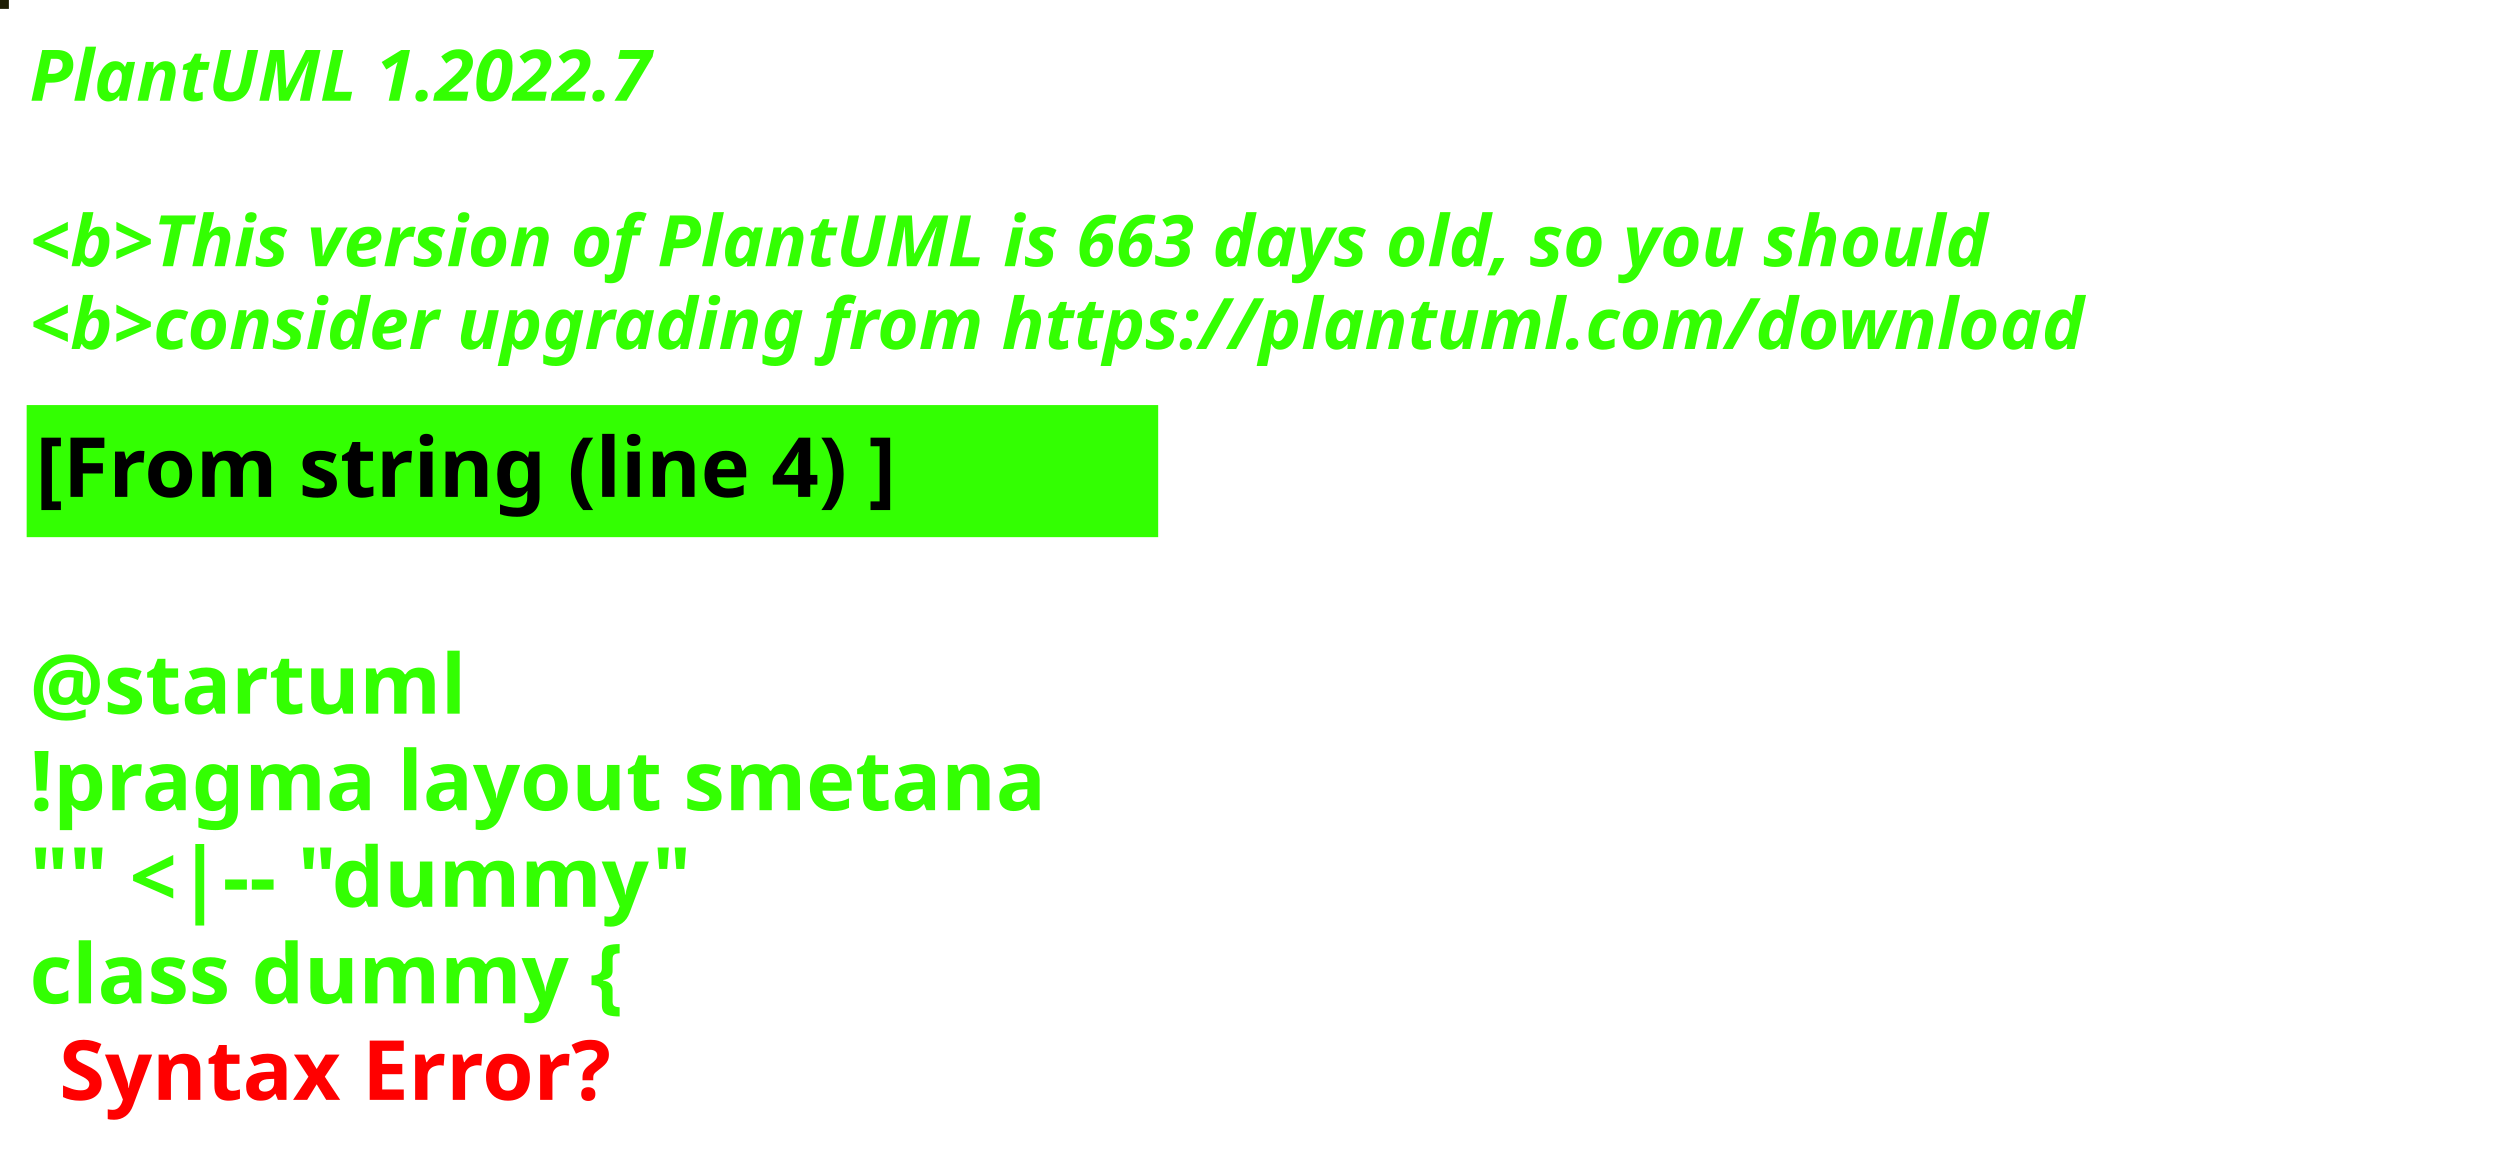
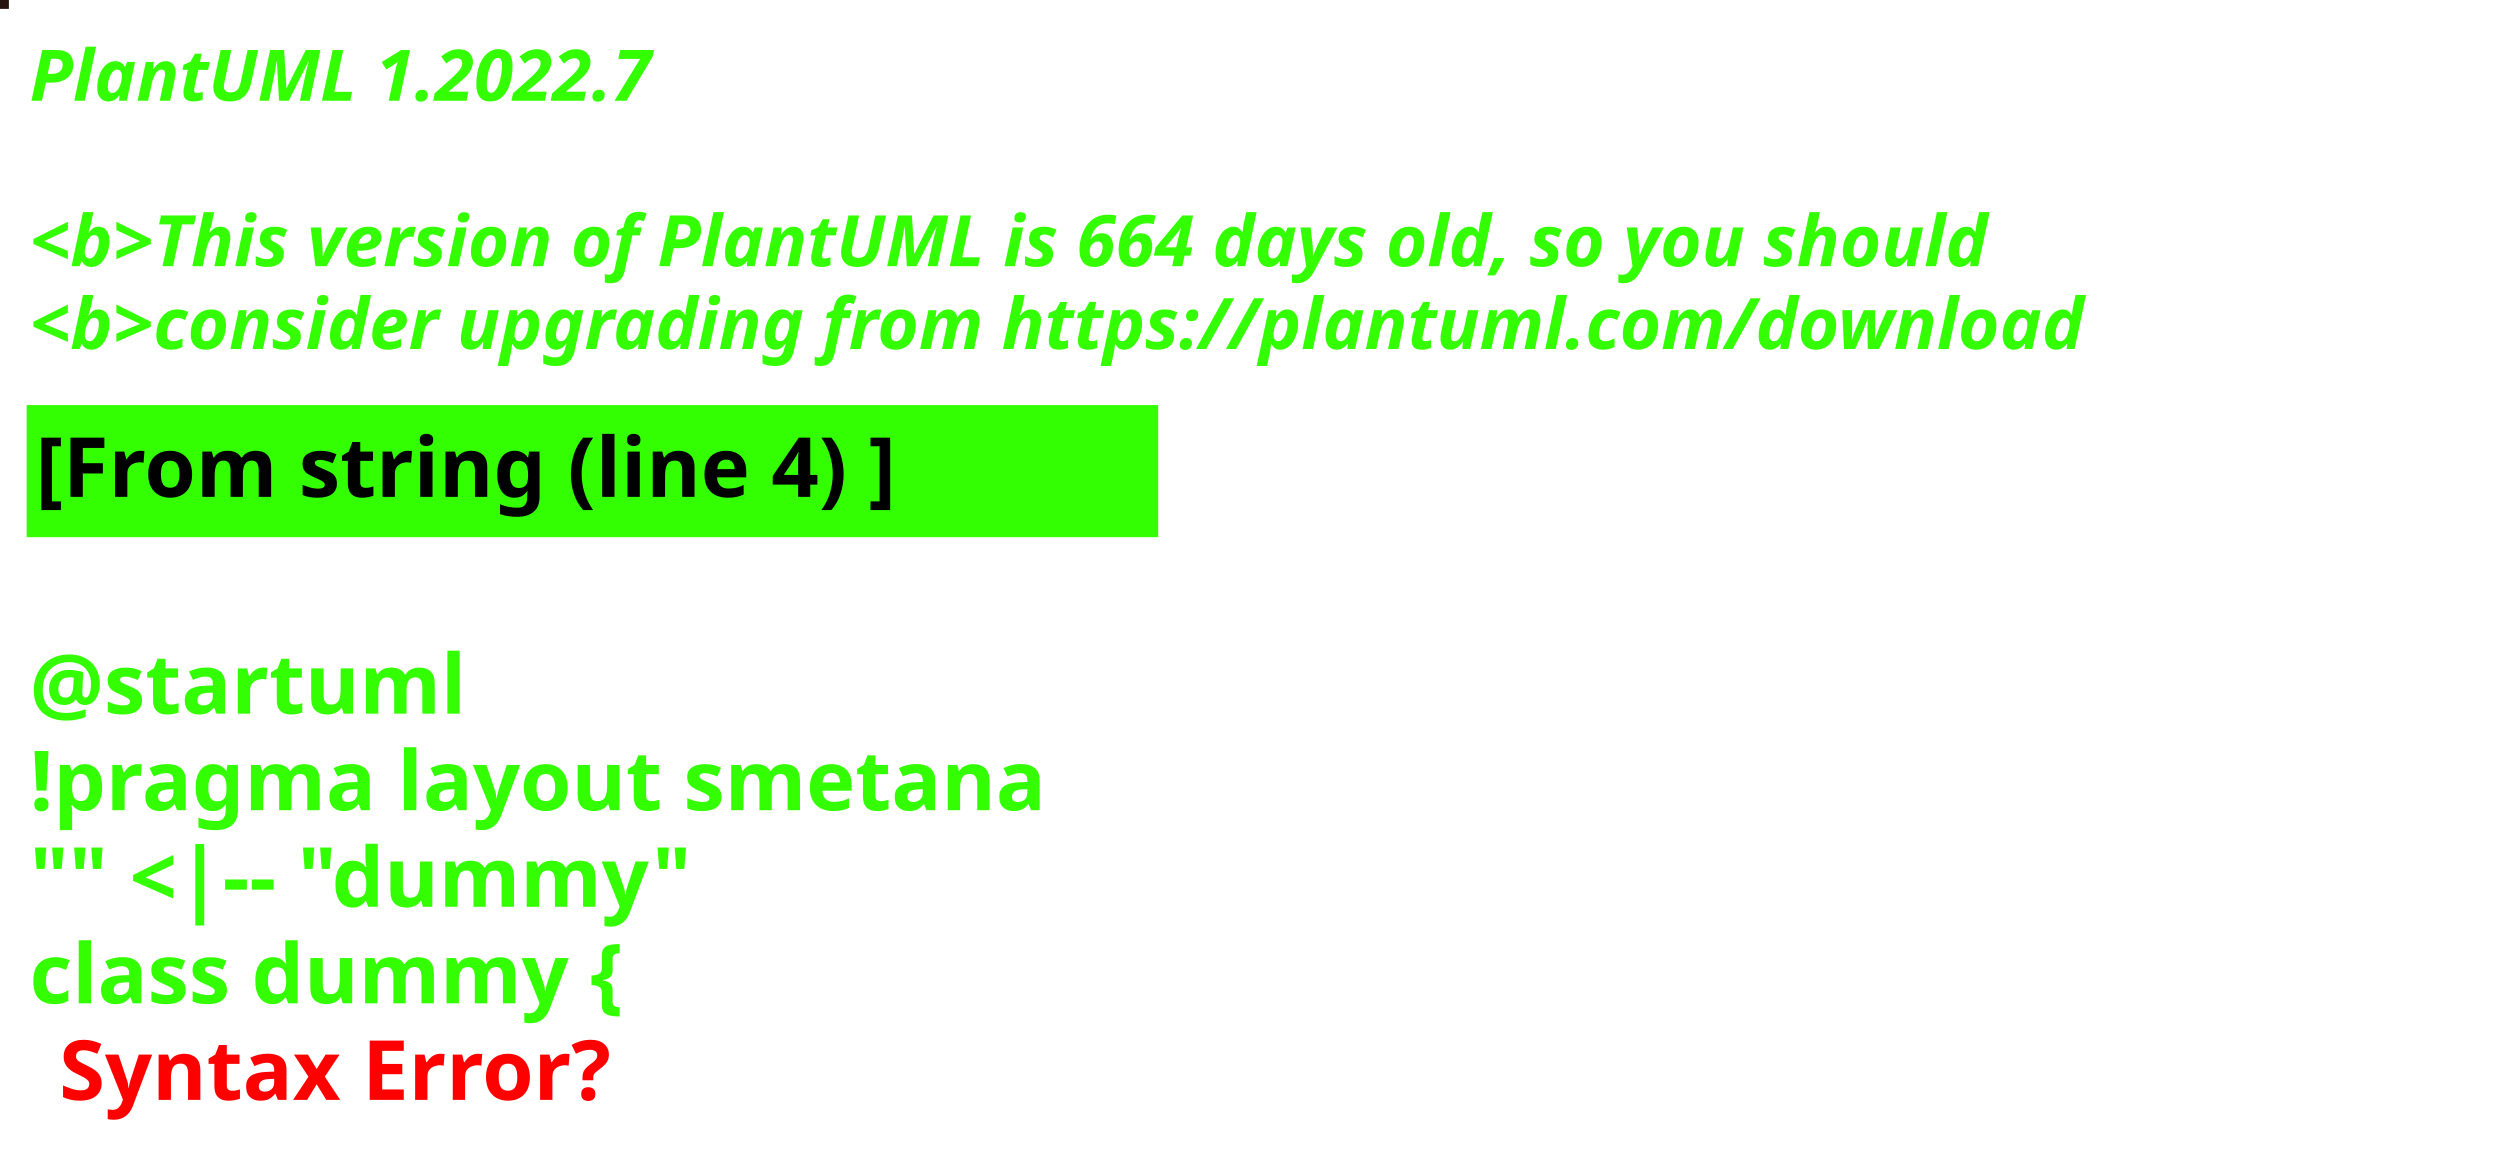
<svg xmlns="http://www.w3.org/2000/svg" contentStyleType="text/css" height="194px" preserveAspectRatio="none" style="width:422px;height:194px;background:#000000;" version="1.1" viewBox="0 0 422 194" width="422px" zoomAndPan="magnify">
  <defs />
  <g>
-     <rect fill="#1D1D03" height="1" style="stroke:#1D1D03;stroke-width:1.0;" width="1" x="0" y="0" />
+     <rect fill="#25140F" height="1" style="stroke:#25140F;stroke-width:1.0;" width="1" x="0" y="0" />
    <text fill="#33FF02" font-family="sans-serif" font-size="12" font-style="italic" font-weight="bold" lengthAdjust="spacing" textLength="127" x="5" y="17">PlantUML 1.2022.7</text>
    <text fill="#33FF02" font-family="sans-serif" font-size="12" font-style="italic" font-weight="bold" lengthAdjust="spacing" textLength="4" x="5" y="30.969"> </text>
-     <text fill="#33FF02" font-family="sans-serif" font-size="12" font-style="italic" font-weight="bold" lengthAdjust="spacing" textLength="399" x="5" y="44.938">&lt;b&gt;This version of PlantUML is 663 days old, so you should</text>
+     <text fill="#33FF02" font-family="sans-serif" font-size="12" font-style="italic" font-weight="bold" lengthAdjust="spacing" textLength="399" x="5" y="44.938">&lt;b&gt;This version of PlantUML is 664 days old, so you should</text>
    <text fill="#33FF02" font-family="sans-serif" font-size="12" font-style="italic" font-weight="bold" lengthAdjust="spacing" textLength="408" x="5" y="58.906">&lt;b&gt;consider upgrading from https://plantuml.com/download</text>
    <rect fill="#33FF02" height="21.297" style="stroke:#33FF02;stroke-width:1.0;" width="190" x="5" y="68.875" />
    <text fill="#000000" font-family="sans-serif" font-size="14" font-weight="bold" lengthAdjust="spacing" textLength="168" x="6" y="83.875">[From string (line 4) ]</text>
    <text fill="#33FF02" font-family="sans-serif" font-size="14" font-weight="bold" lengthAdjust="spacing" textLength="5" x="5" y="104.172"> </text>
    <text fill="#33FF02" font-family="sans-serif" font-size="14" font-weight="bold" lengthAdjust="spacing" textLength="79" x="5" y="120.469">@startuml</text>
    <text fill="#33FF02" font-family="sans-serif" font-size="14" font-weight="bold" lengthAdjust="spacing" textLength="190" x="5" y="136.766">!pragma layout smetana</text>
    <text fill="#33FF02" font-family="sans-serif" font-size="14" font-weight="bold" lengthAdjust="spacing" textLength="124" x="5" y="153.062">"" &lt;|-- "dummy"</text>
    <text fill="#33FF02" font-family="sans-serif" font-size="14" font-weight="bold" lengthAdjust="spacing" text-decoration="wavy underline" textLength="117" x="5" y="169.359">class dummy {</text>
    <text fill="#FF0000" font-family="sans-serif" font-size="14" font-weight="bold" lengthAdjust="spacing" textLength="106" x="10" y="185.656">Syntax Error?</text>
  </g>
</svg>
